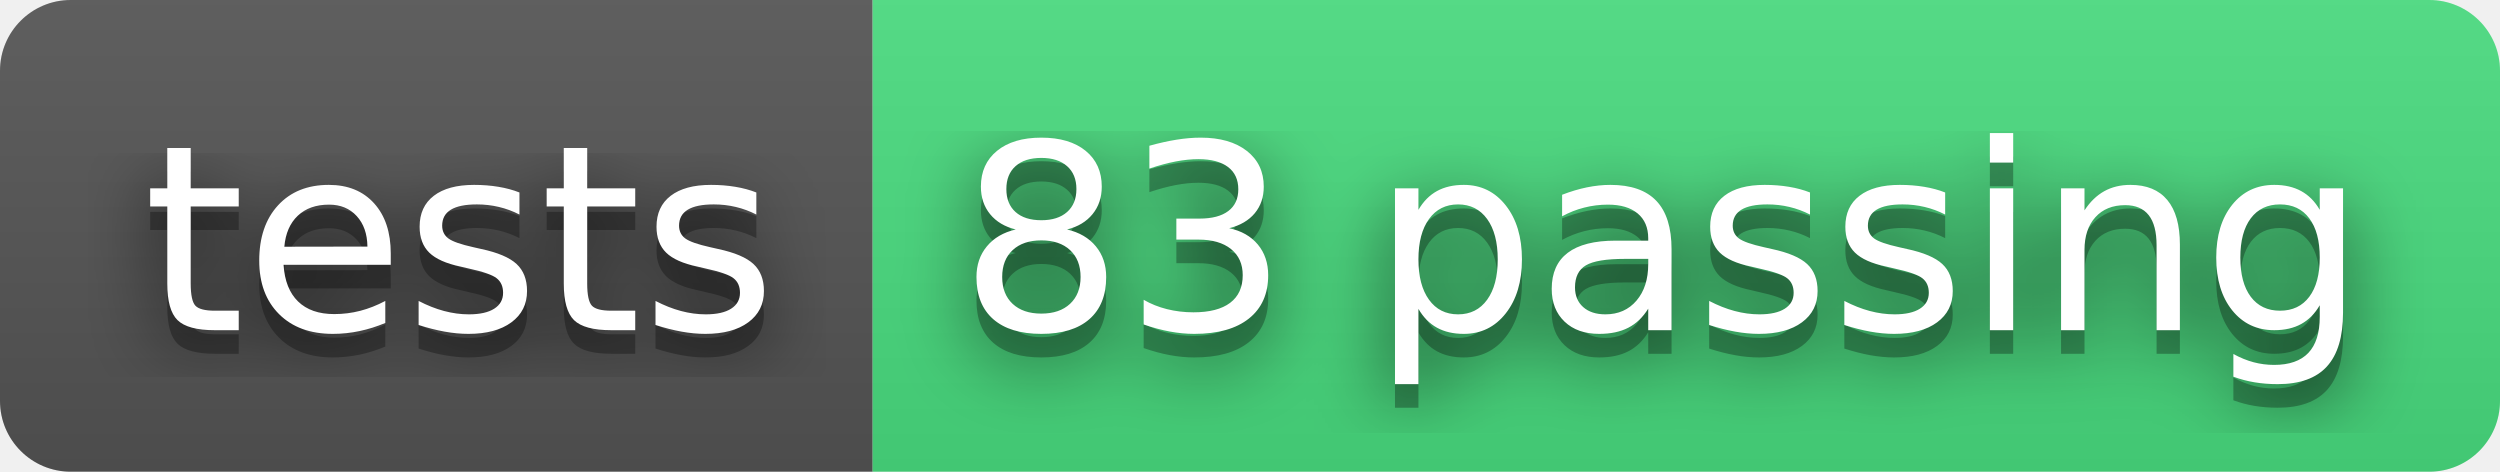
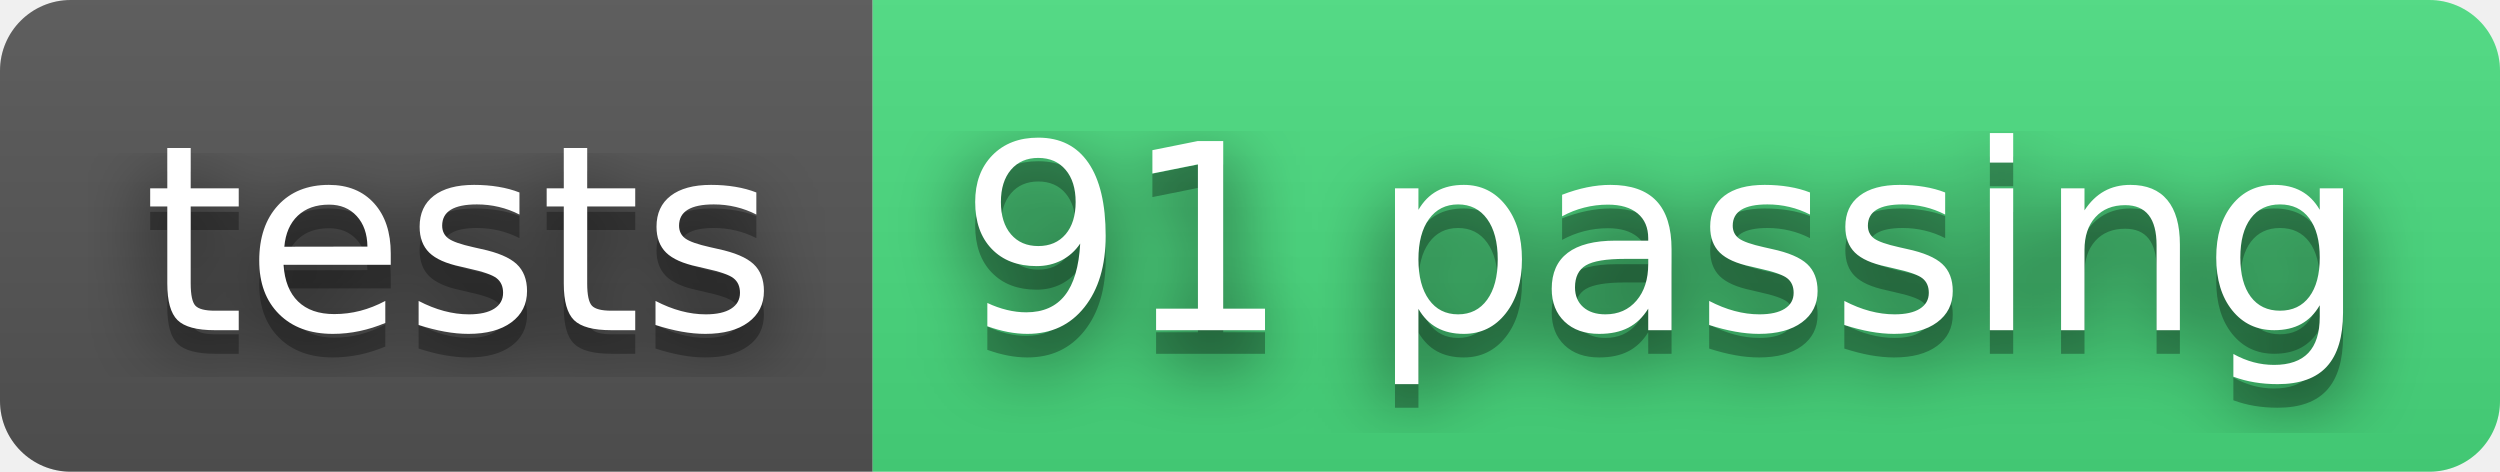
- <svg xmlns="http://www.w3.org/2000/svg" width="106" height="20" role="img" aria-label="tests: 83 passing">
+ <svg xmlns="http://www.w3.org/2000/svg" width="106" height="20" role="img" aria-label="tests: 91 passing">
  <filter id="blur">
    <feGaussianBlur stdDeviation="16" />
  </filter>
  <linearGradient id="s" x2="0" y2="100%">
    <stop offset="0" stop-color="#bbb" stop-opacity=".1" />
    <stop offset="1" stop-opacity=".1" />
  </linearGradient>
  <clipPath id="r">
    <rect width="106" height="20" rx="3" />
  </clipPath>
  <g clip-path="url(#r)">
    <rect width="37" height="20" fill="#555" />
    <rect x="37" width="69" height="20" fill="#4ade80" />
    <rect width="106" height="20" fill="url(#s)" />
  </g>
  <g fill="#fff" text-anchor="middle" font-family="Verdana,Geneva,DejaVu Sans,sans-serif" text-rendering="geometricPrecision" font-size="110">
    <g transform="scale(.1)">
      <g aria-hidden="true" fill="#010101">
        <text x="195" y="150" fill-opacity=".8" filter="url(#blur)" textLength="270">tests</text>
        <text x="195" y="150" fill-opacity=".3" textLength="270">tests</text>
      </g>
      <text x="195" y="140" textLength="270">tests</text>
    </g>
    <g transform="scale(.1)">
      <g aria-hidden="true" fill="#010101">
-         <text x="705" y="150" fill-opacity=".8" filter="url(#blur)" textLength="590">83 passing</text>
-         <text x="705" y="150" fill-opacity=".3" textLength="590">83 passing</text>
+         <text x="705" y="150" fill-opacity=".8" filter="url(#blur)" textLength="590">91 passing</text>
+         <text x="705" y="150" fill-opacity=".3" textLength="590">91 passing</text>
      </g>
-       <text x="705" y="140" textLength="590">83 passing</text>
+       <text x="705" y="140" textLength="590">91 passing</text>
    </g>
  </g>
</svg>
